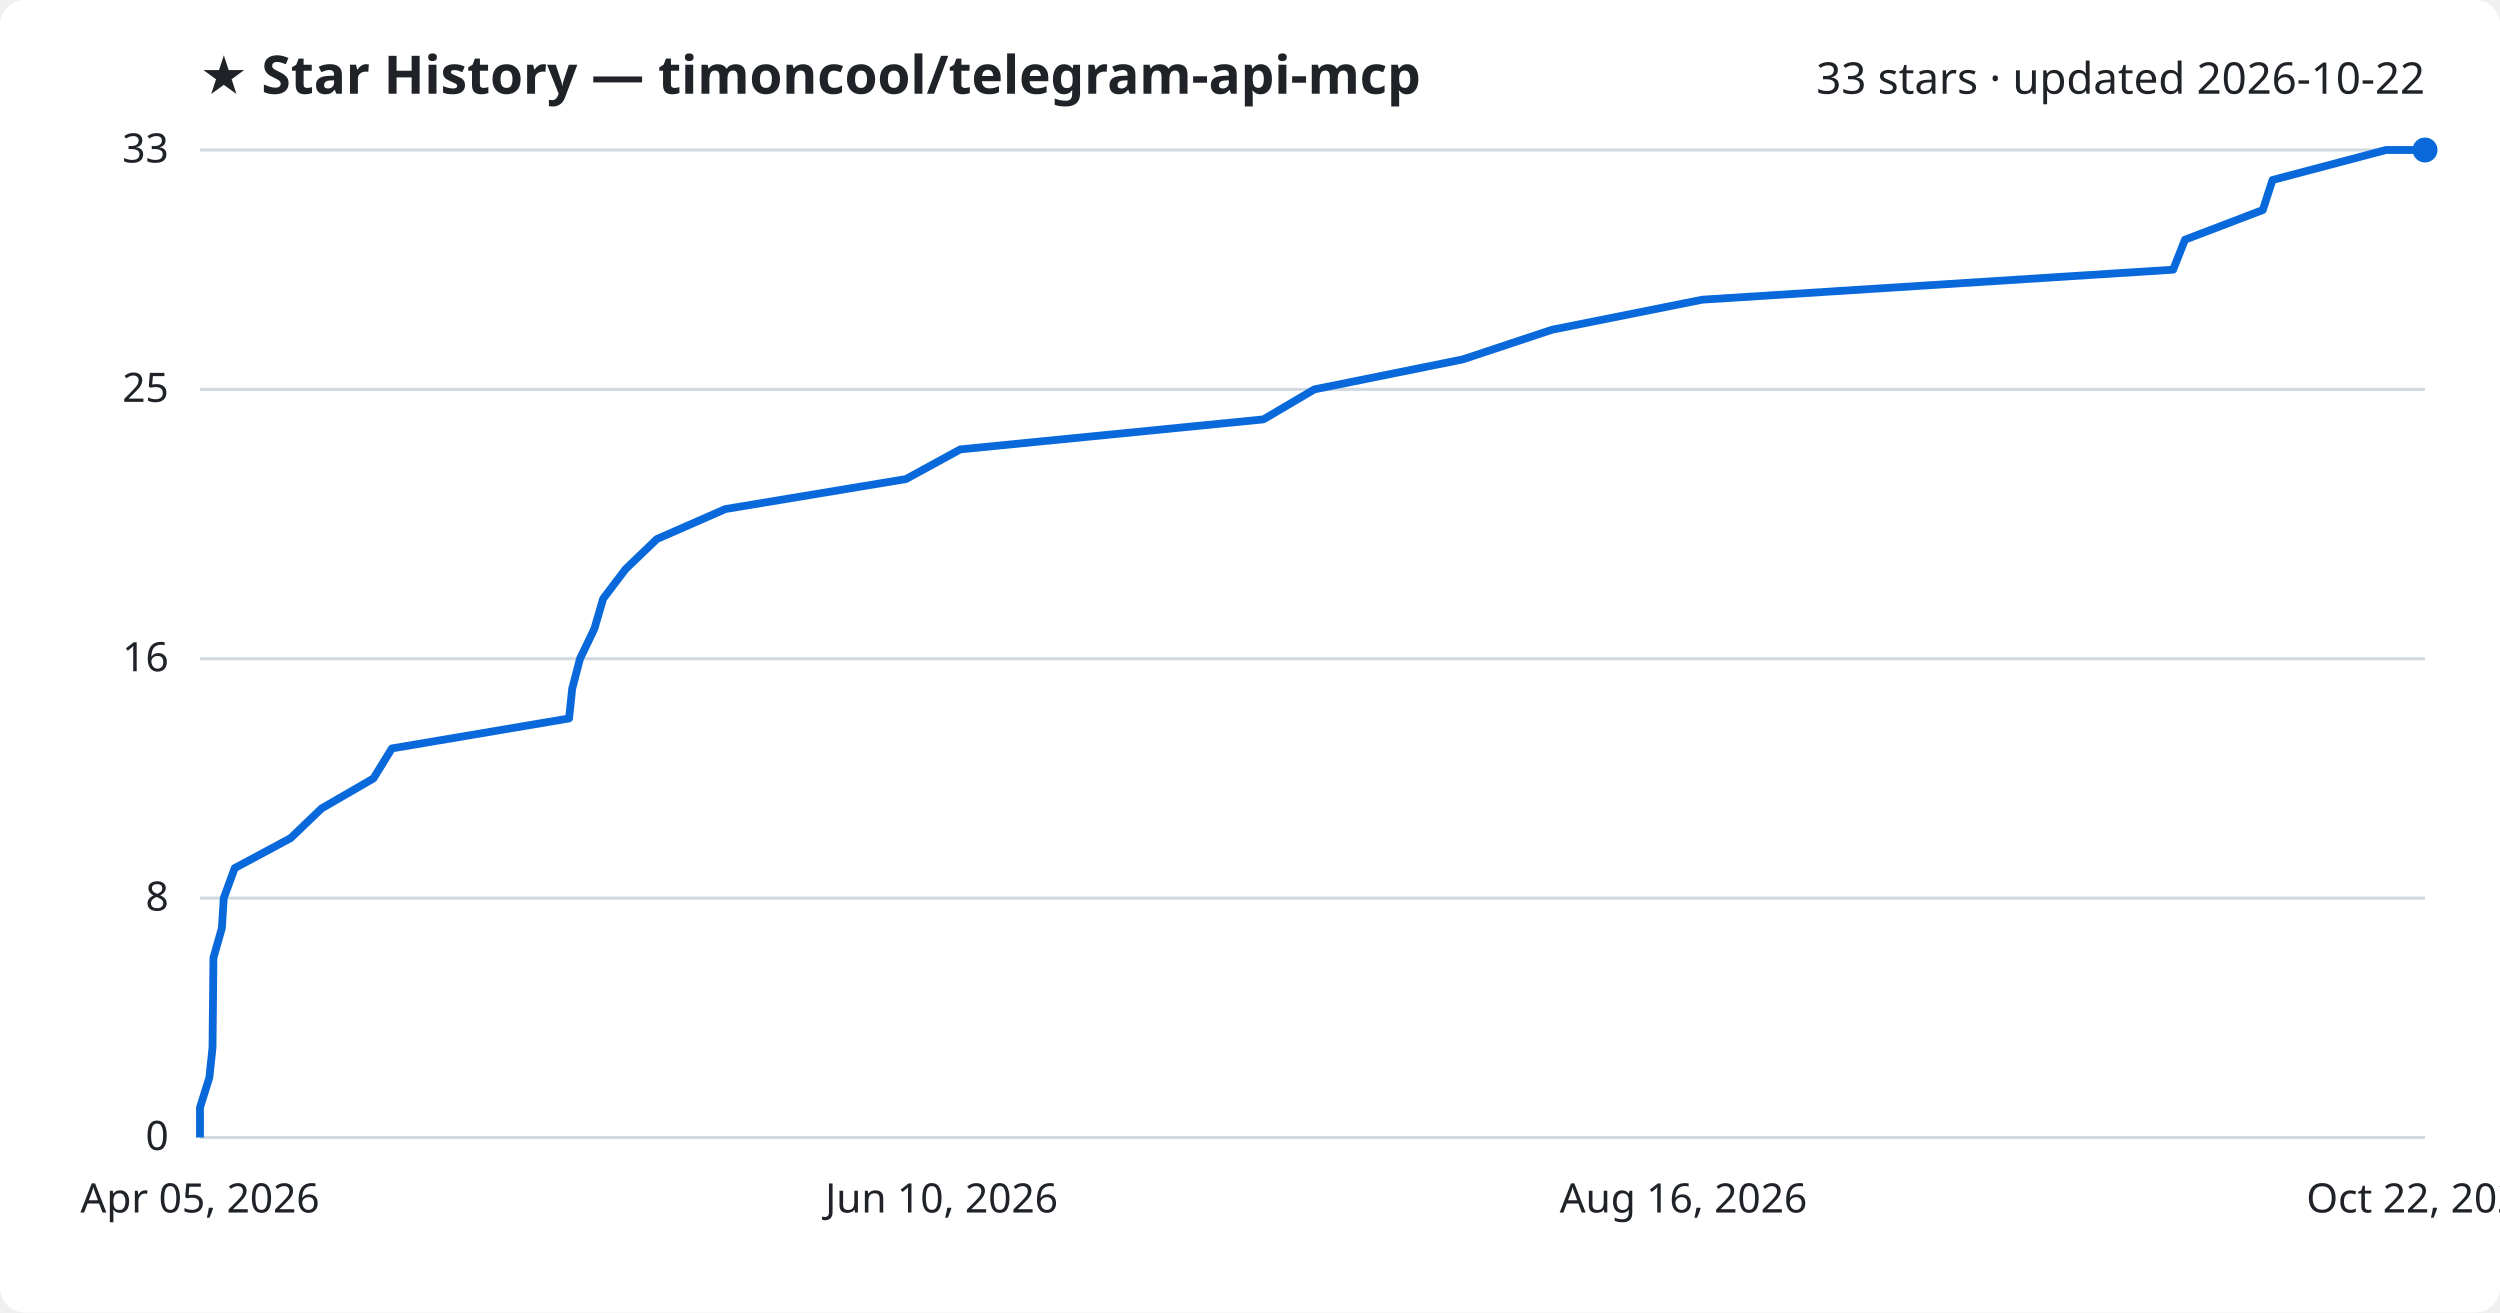
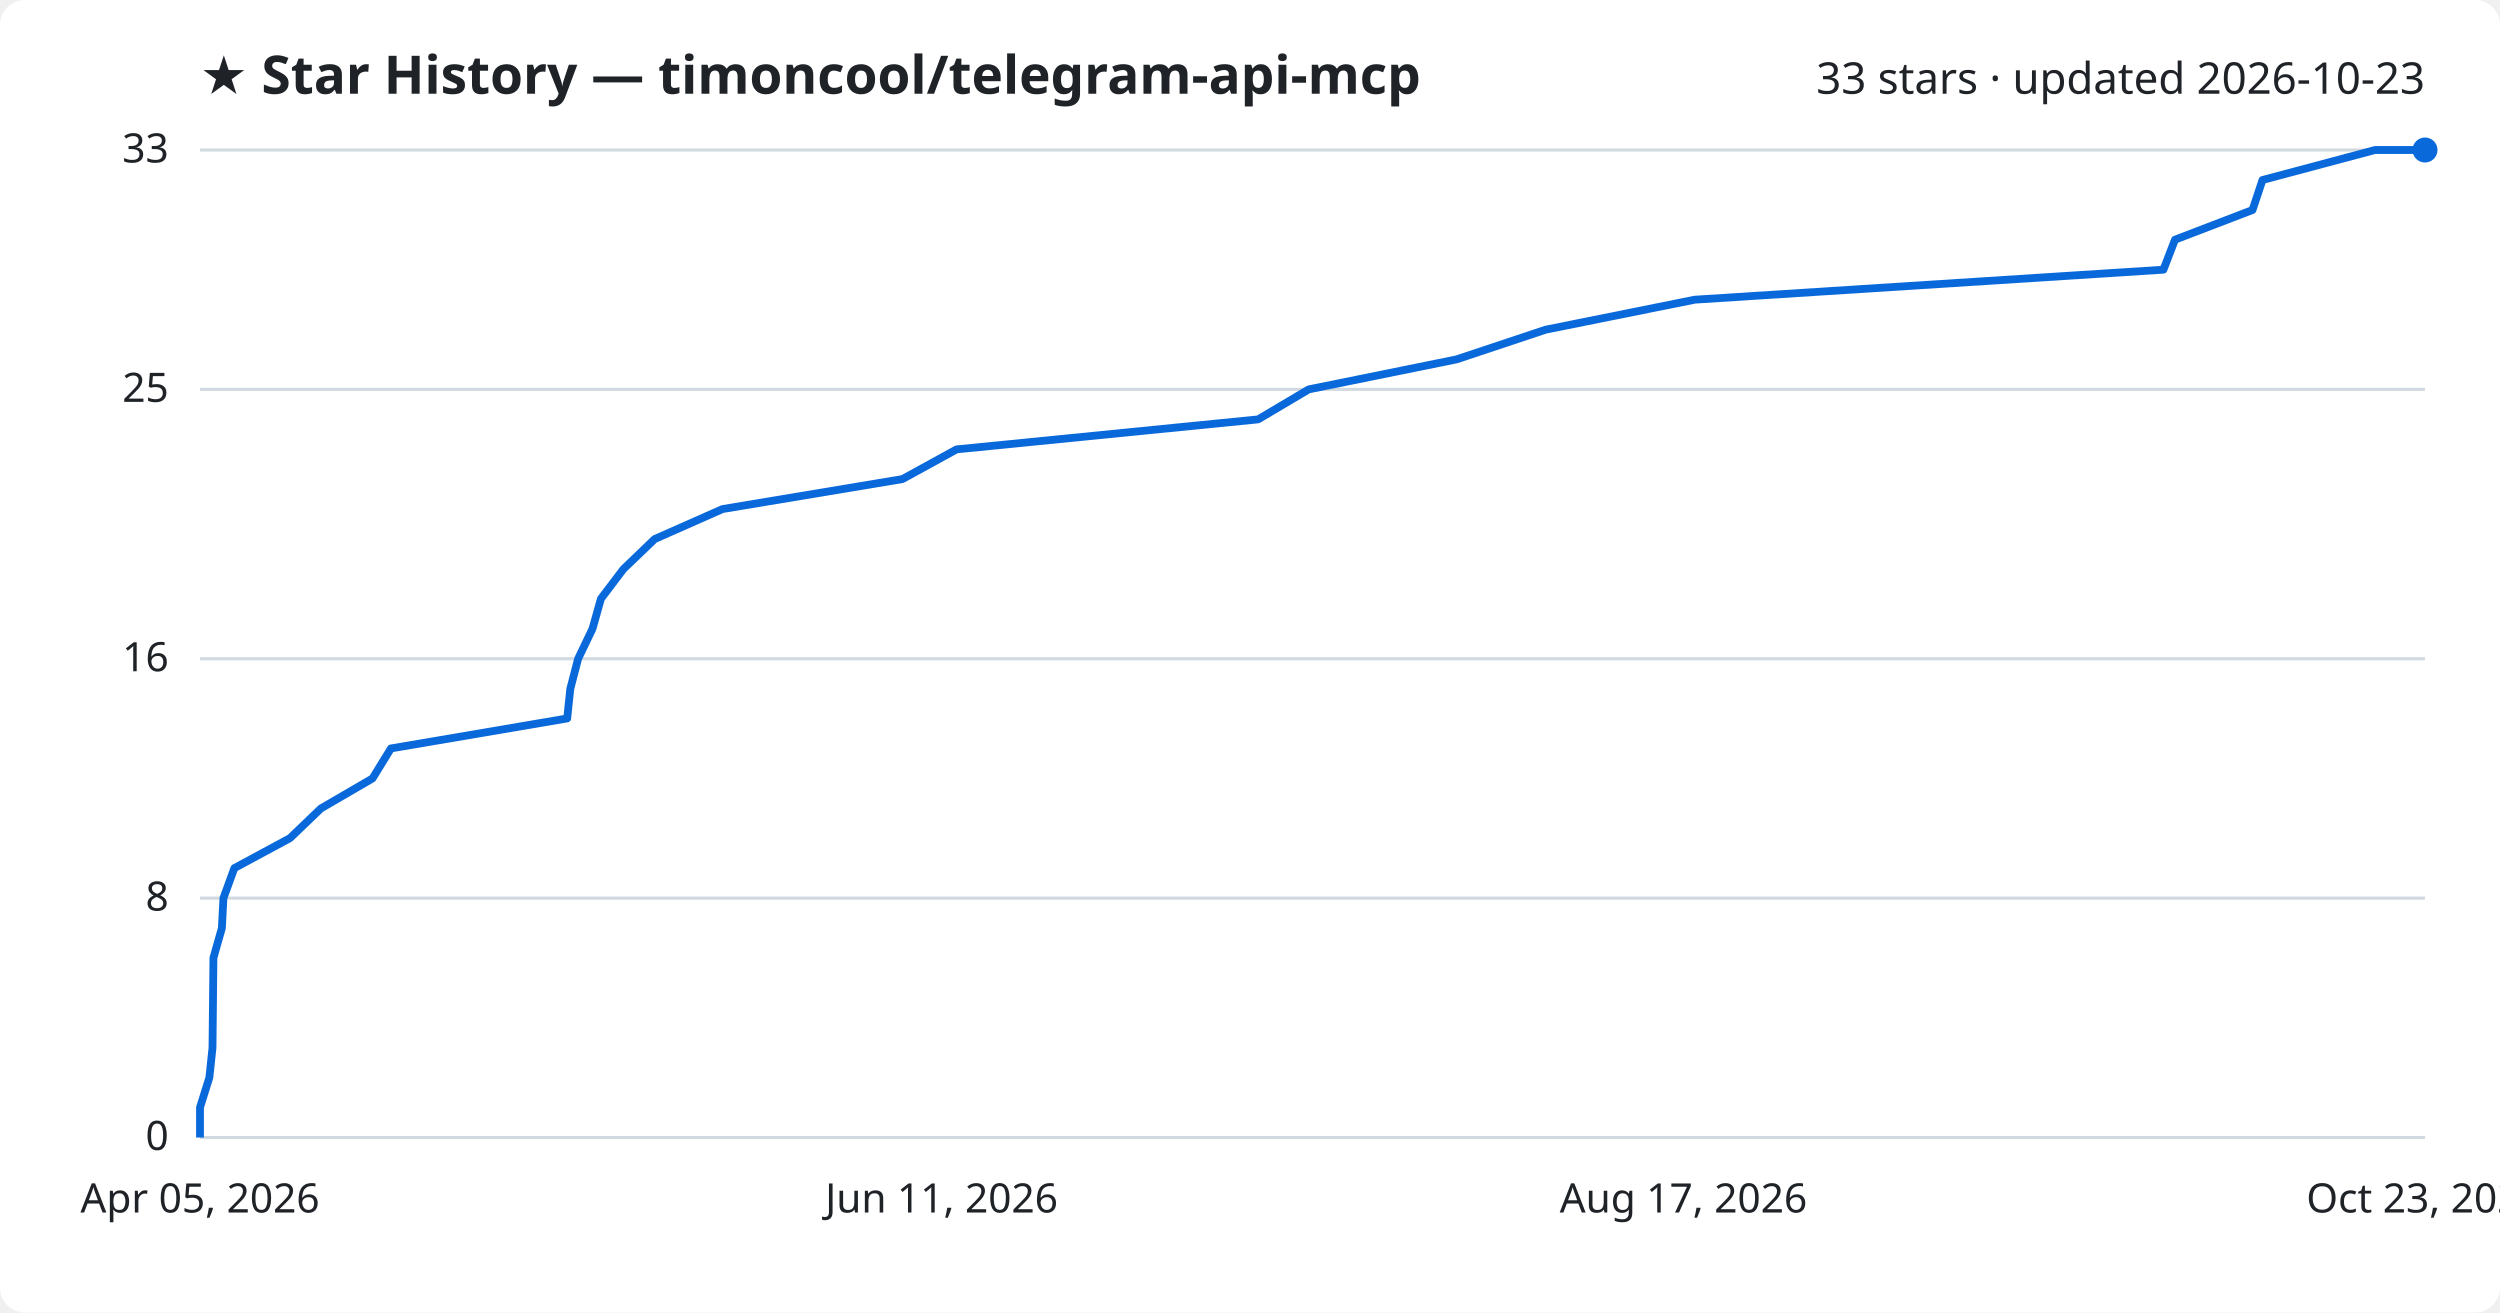
<svg xmlns="http://www.w3.org/2000/svg" viewBox="0 0 800 420" font-family="Segoe UI, sans-serif">
  <rect width="800" height="420" fill="#ffffff" rx="8" />
  <text x="64" y="30" fill="#1f2328" font-size="17" font-weight="700">★ Star History — timoncool/telegram-api-mcp</text>
-   <text x="776" y="30" fill="#1f2328" font-size="14" text-anchor="end">33 stars · updated 2026-10-22</text>
+   <text x="776" y="30" fill="#1f2328" font-size="14" text-anchor="end">33 stars · updated 2026-10-23</text>
  <line x1="64" y1="364.0" x2="776" y2="364.0" stroke="#d1d9e0" stroke-width="1" />
  <text x="54" y="368.0" fill="#1f2328" font-size="13" text-anchor="end">0</text>
  <line x1="64" y1="287.4" x2="776" y2="287.4" stroke="#d1d9e0" stroke-width="1" />
  <text x="54" y="291.4" fill="#1f2328" font-size="13" text-anchor="end">8</text>
  <line x1="64" y1="210.8" x2="776" y2="210.8" stroke="#d1d9e0" stroke-width="1" />
  <text x="54" y="214.8" fill="#1f2328" font-size="13" text-anchor="end">16</text>
  <line x1="64" y1="124.6" x2="776" y2="124.6" stroke="#d1d9e0" stroke-width="1" />
  <text x="54" y="128.6" fill="#1f2328" font-size="13" text-anchor="end">25</text>
  <line x1="64" y1="48.0" x2="776" y2="48.0" stroke="#d1d9e0" stroke-width="1" />
  <text x="54" y="52.0" fill="#1f2328" font-size="13" text-anchor="end">33</text>
-   <path d="M64.0,364.0 L64.0,354.4 L67.0,344.8 L68.0,335.3 L68.1,325.7 L68.2,316.1 L68.3,306.5 L71.0,297.0 L71.6,287.4 L75.1,277.8 L93.0,268.2 L102.9,258.7 L119.5,249.1 L125.4,239.5 L182.1,229.9 L183.1,220.4 L185.6,210.8 L190.2,201.2 L193.0,191.6 L200.2,182.1 L210.2,172.5 L232.1,162.9 L289.9,153.3 L307.3,143.8 L404.3,134.2 L420.6,124.6 L468.1,115.0 L496.7,105.5 L544.7,95.9 L695.4,86.3 L699.2,76.7 L724.1,67.2 L727.2,57.6 L763.5,48.0 L776.0,48.0" fill="none" stroke="#0969da" stroke-width="2.5" stroke-linejoin="round" />
+   <path d="M64.0,364.0 L64.0,354.4 L67.0,344.8 L68.0,335.3 L68.1,325.7 L68.2,316.1 L68.3,306.5 L71.0,297.0 L71.5,287.4 L75.0,277.8 L92.8,268.2 L102.7,258.7 L119.2,249.1 L125.1,239.5 L181.5,229.9 L182.5,220.4 L185.0,210.8 L189.6,201.2 L192.3,191.6 L199.5,182.1 L209.5,172.5 L231.2,162.9 L288.8,153.3 L306.1,143.8 L402.6,134.2 L418.8,124.6 L466.1,115.0 L494.6,105.5 L542.3,95.9 L692.3,86.3 L696.0,76.7 L720.8,67.2 L724.0,57.6 L760.0,48.0 L776.0,48.0" fill="none" stroke="#0969da" stroke-width="2.5" stroke-linejoin="round" />
  <circle cx="776.0" cy="48.0" r="4" fill="#0969da" />
  <text x="64.0" y="388" fill="#1f2328" font-size="13" text-anchor="middle">Apr 05, 2026</text>
-   <text x="301.3" y="388" fill="#1f2328" font-size="13" text-anchor="middle">Jun 10, 2026</text>
-   <text x="538.7" y="388" fill="#1f2328" font-size="13" text-anchor="middle">Aug 16, 2026</text>
-   <text x="776.0" y="388" fill="#1f2328" font-size="13" text-anchor="middle">Oct 22, 2026</text>
+   <text x="301.3" y="388" fill="#1f2328" font-size="13" text-anchor="middle">Jun 11, 2026</text>
+   <text x="538.7" y="388" fill="#1f2328" font-size="13" text-anchor="middle">Aug 17, 2026</text>
+   <text x="776.0" y="388" fill="#1f2328" font-size="13" text-anchor="middle">Oct 23, 2026</text>
</svg>
